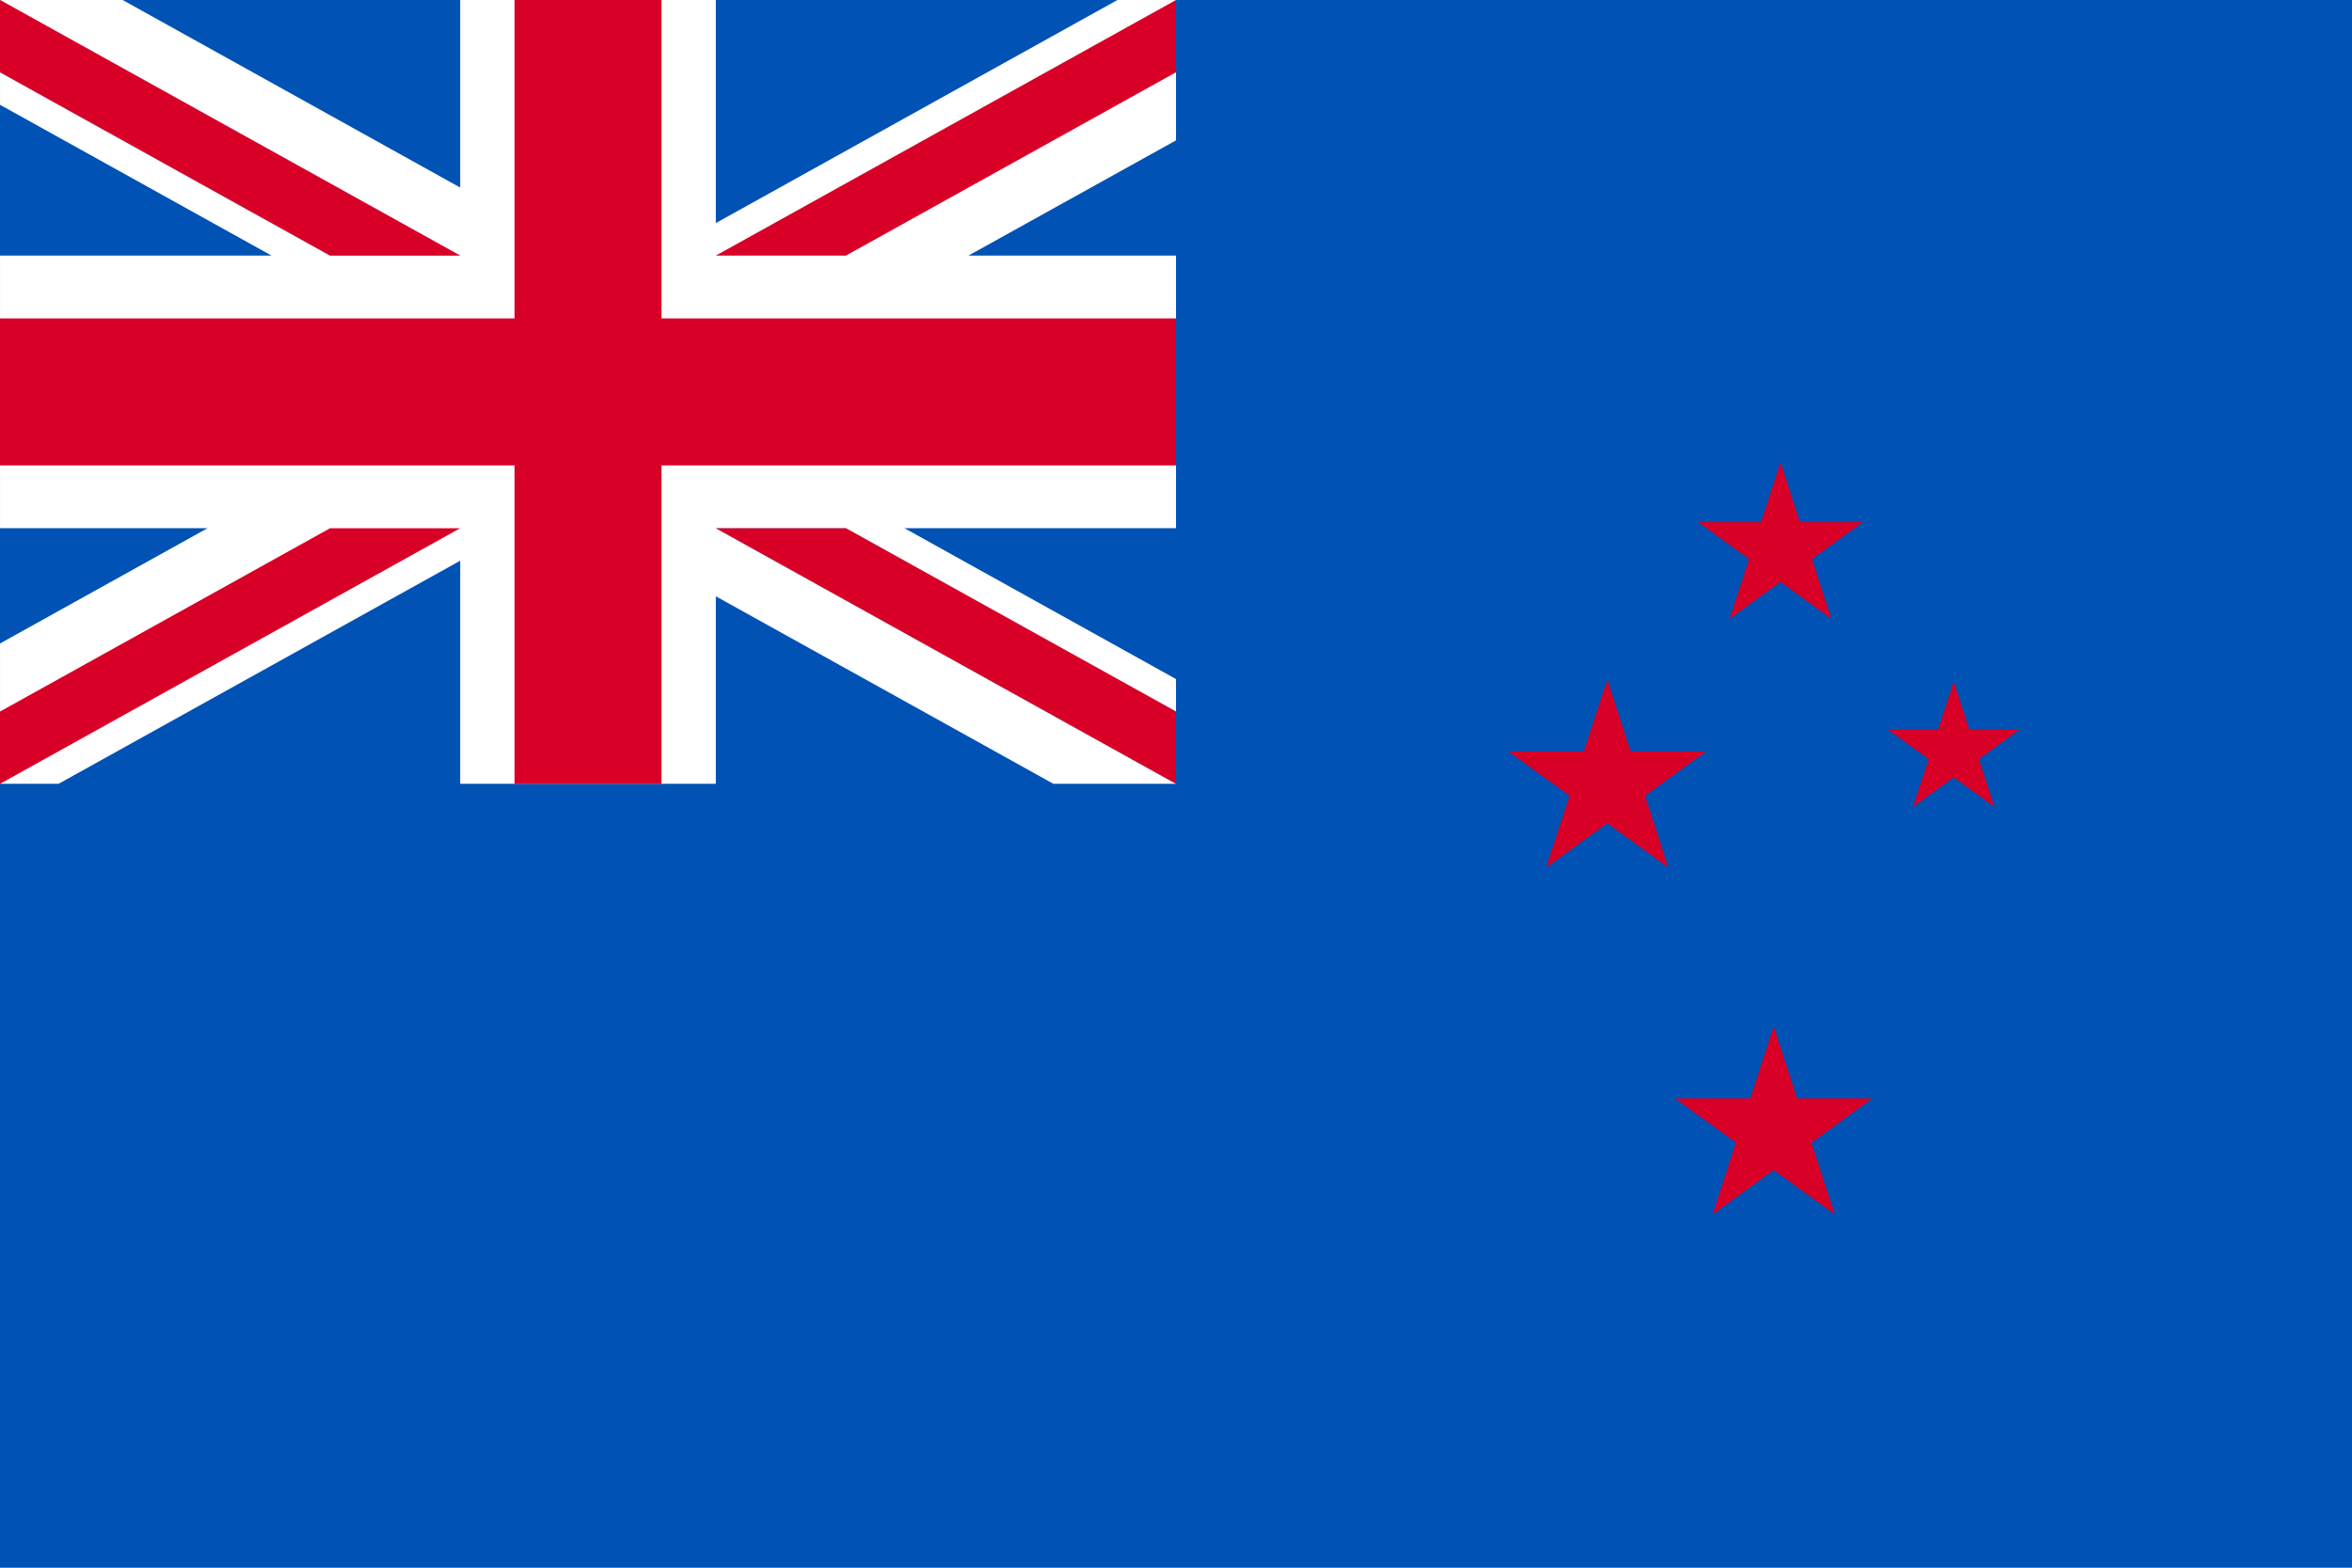
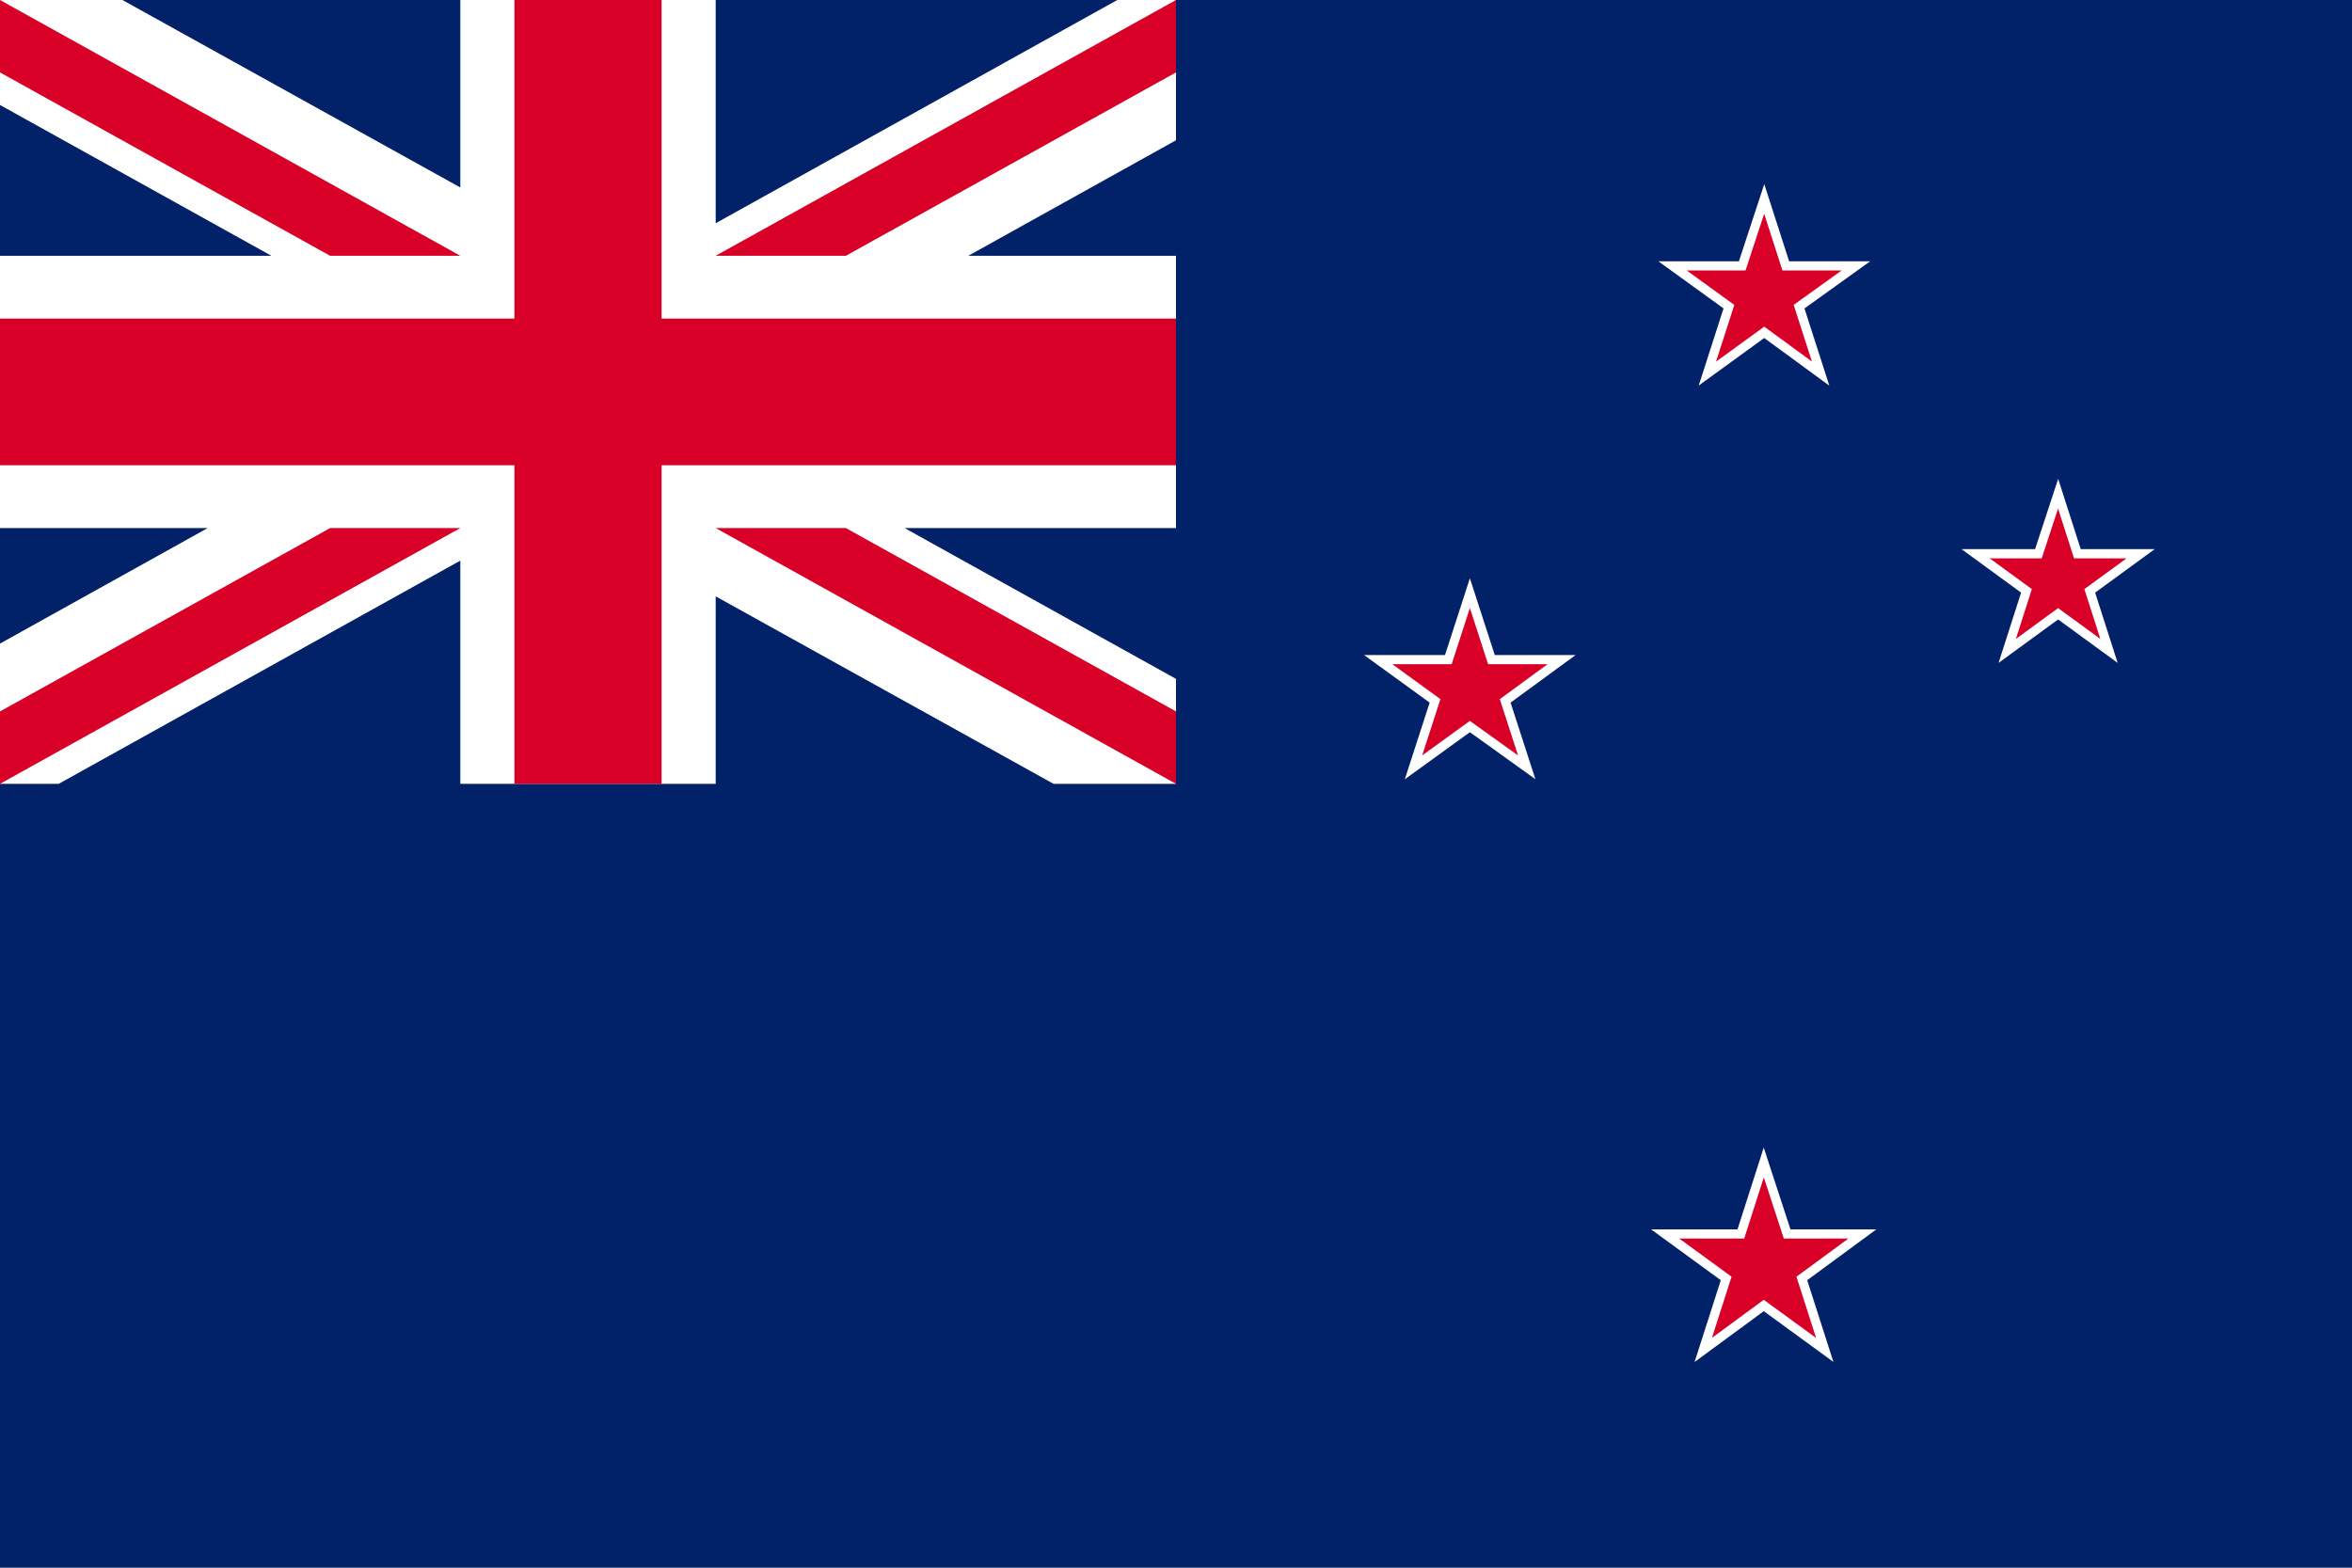
- <svg xmlns="http://www.w3.org/2000/svg" viewBox="0 85.333 512 341.333">
-   <rect y="85.334" fill="#0052B4" width="512" height="341.337" />
-   <g>
-     <polygon fill="#D80027" points="425.301,233.745 428.689,244.173 439.652,244.173 430.782,250.617 434.17,261.044    425.301,254.6 416.43,261.044 419.818,250.617 410.948,244.173 421.911,244.173  " />
-     <polygon fill="#D80027" points="386.107,308.817 391.19,324.459 407.635,324.459 394.33,334.126 399.412,349.766    386.107,340.099 372.802,349.766 377.885,334.126 364.58,324.459 381.025,324.459  " />
-     <polygon fill="#D80027" points="387.588,185.971 391.824,199.007 405.528,199.007 394.44,207.061 398.675,220.095    387.588,212.039 376.5,220.095 380.735,207.061 369.648,199.007 383.352,199.007  " />
-     <polygon fill="#D80027" points="349.876,233.291 354.958,248.932 371.404,248.932 358.098,258.598 363.182,274.239    349.876,264.573 336.571,274.239 341.653,258.598 328.348,248.932 344.793,248.932  " />
+ <svg xmlns="http://www.w3.org/2000/svg" version="1.1" viewBox="0 0 513 342">
+   <rect fill="#012169" width="513" height="342" />
+   <g fill="#D80027" stroke="#FFFFFF" stroke-width="2" stroke-miterlimit="10">
+     <polygon points="448.9,107.7 453.1,120.8 466.9,120.8 455.8,128.9 460,142 448.9,133.9 437.8,142 442,128.9   430.9,120.8 444.6,120.8  " />
+     <polygon points="384.7,253.6 389.8,269.2 406.2,269.2 393,278.9 398,294.5 384.7,284.8 371.5,294.5 376.5,278.9   363.2,269.2 379.7,269.2  " />
+     <polygon points="384.8,43.4 389.5,58 404.8,58 392.4,66.9 397.1,81.5 384.8,72.5 372.4,81.5 377.1,66.9 364.8,58   380,58  " />
+     <polygon points="320.6,129.4 325.3,143.9 340.6,143.9 328.3,152.9 333,167.4 320.6,158.5 308.3,167.4 313,152.9   300.6,143.9 315.9,143.9  " />
  </g>
-   <polygon fill="#FFFFFF" points="256.003,85.329 256.003,115.893 210.825,140.981 256.003,140.981 256.003,200.34   196.89,200.34 256.003,233.186 256.003,255.992 229.313,255.992 155.829,215.166 155.829,255.992 100.177,255.992 100.177,207.419   12.748,255.992 0.003,255.992 0.003,225.439 45.171,200.34 0.003,200.34 0.003,140.981 59.106,140.981 0.003,108.147 0.003,85.329   26.683,85.329 100.177,126.167 100.177,85.329 155.829,85.329 155.829,133.902 243.259,85.329 " />
-   <polygon fill="#D80027" points="144,85.33 112,85.33 112,154.664 0,154.664 0,186.664 112,186.664 112,255.998 144,255.998   144,186.664 256,186.664 256,154.664 144,154.664 " />
-   <polygon fill="#0052B4" points="155.826,200.344 256,255.998 256,240.259 184.153,200.344 " />
-   <polygon fill="#FFFFFF" points="155.826,200.344 256,255.998 256,240.259 184.153,200.344 " />
-   <g>
-     <polygon fill="#D80027" points="155.826,200.344 256,255.998 256,240.259 184.153,200.344  " />
-     <polygon fill="#D80027" points="71.846,200.344 0,240.259 0,255.998 0,255.998 100.174,200.344  " />
+   <polygon fill="#FFFFFF" points="256.5,0 256.5,30.6 211.2,55.8 256.5,55.8 256.5,115.2 197.3,115.2 256.5,148.1 256.5,171 229.8,171  156.1,130.1 156.1,171 100.4,171 100.4,122.3 12.8,171 0,171 0,140.4 45.3,115.2 0,115.2 0,55.8 59.2,55.8 0,22.9 0,0 26.7,0  100.4,40.9 100.4,0 156.1,0 156.1,48.7 243.7,0 " />
+   <polygon fill="#D80027" points="144.3,0 112.2,0 112.2,69.5 0,69.5 0,101.5 112.2,101.5 112.2,171 144.3,171 144.3,101.5 256.5,101.5  256.5,69.5 144.3,69.5 " />
+   <polygon fill="#FFFFFF" points="156.1,115.2 256.5,171 256.5,155.2 184.5,115.2 " />
+   <g fill="#D80027">
+     <polygon points="156.1,115.2 256.5,171 256.5,155.2 184.5,115.2  " />
+     <polygon points="72,115.2 0,155.2 0,171 0,171 100.4,115.2  " />
  </g>
-   <polygon fill="#0052B4" points="100.174,140.983 0,85.33 0,101.068 71.847,140.983 " />
-   <polygon fill="#FFFFFF" points="100.174,140.983 0,85.33 0,101.068 71.847,140.983 " />
-   <g>
-     <polygon fill="#D80027" points="100.174,140.983 0,85.33 0,101.068 71.847,140.983  " />
-     <polygon fill="#D80027" points="184.154,140.983 256,101.068 256,85.33 256,85.33 155.826,140.983  " />
+   <polygon fill="#FFFFFF" points="100.4,55.8 0,0 0,15.8 72,55.8 " />
+   <g fill="#D80027">
+     <polygon points="100.4,55.8 0,0 0,15.8 72,55.8  " />
+     <polygon points="184.5,55.8 256.5,15.8 256.5,0 256.5,0 156.1,55.8  " />
  </g>
</svg>
